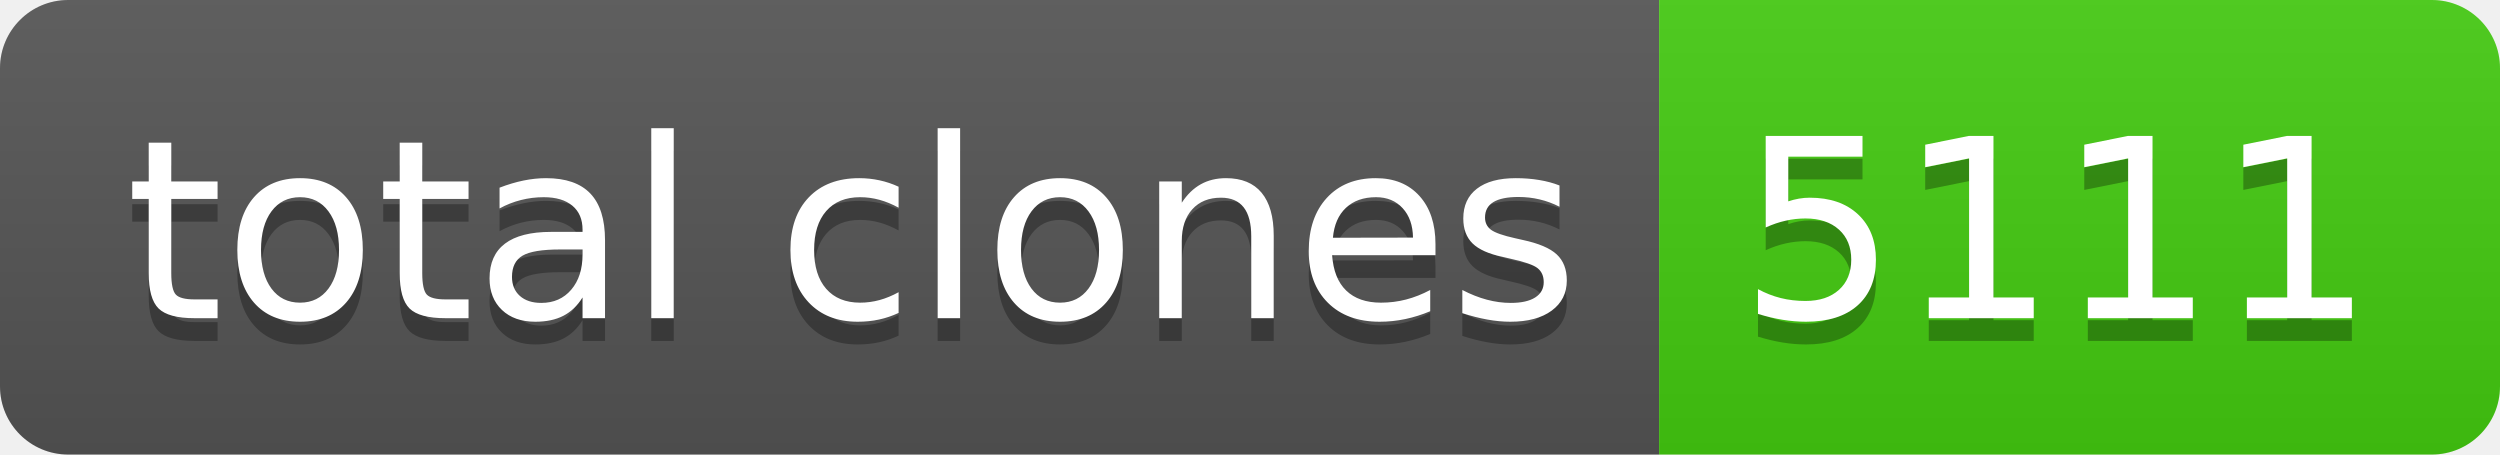
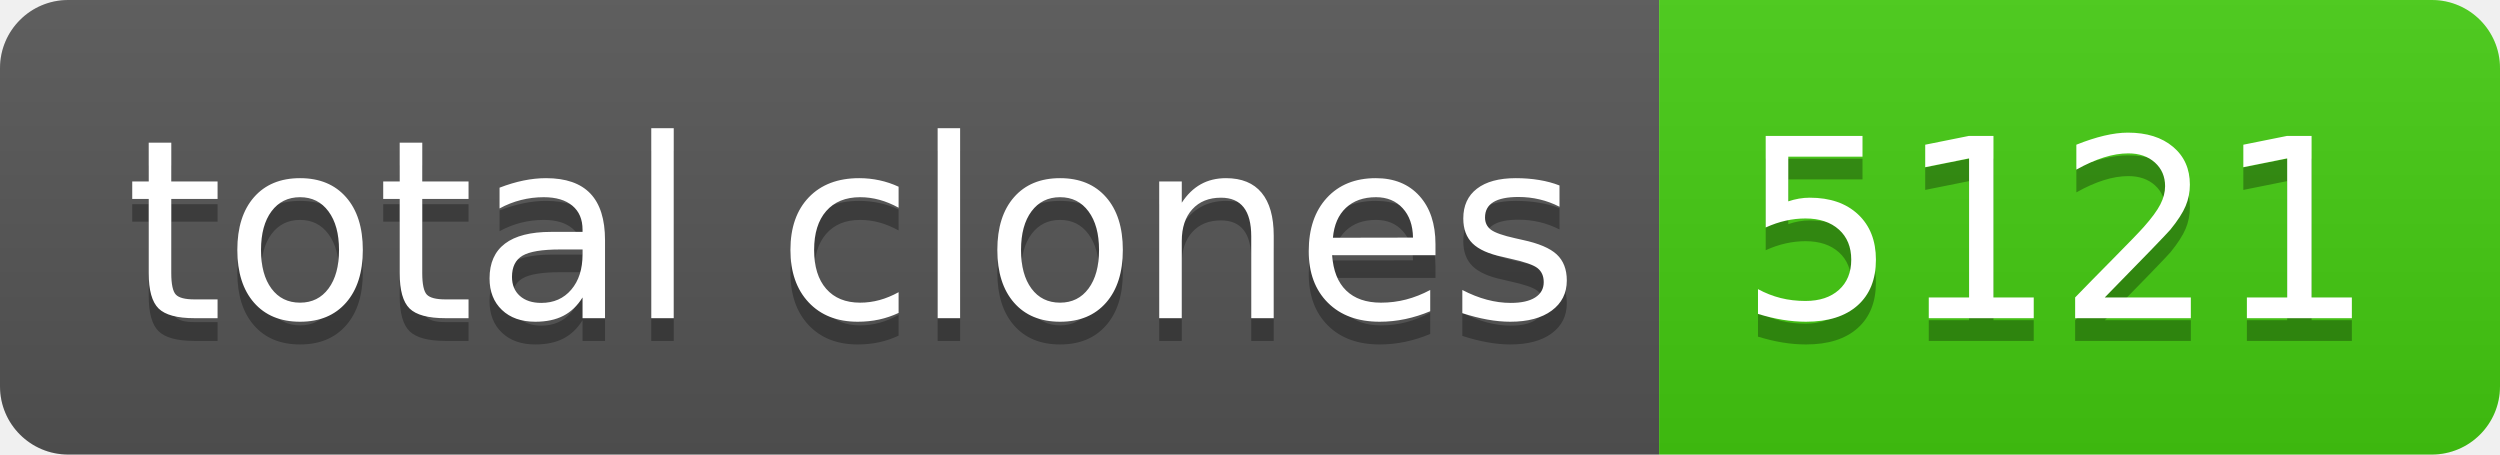
- <svg xmlns="http://www.w3.org/2000/svg" width="110" height="20" role="img" aria-label="total clones: 5111">
+ <svg xmlns="http://www.w3.org/2000/svg" width="110" height="20" role="img" aria-label="total clones: 5121">
  <linearGradient id="s" x2="0" y2="100%">
    <stop offset="0" stop-color="#bbb" stop-opacity=".1" />
    <stop offset="1" stop-opacity=".1" />
  </linearGradient>
  <clipPath id="r">
    <rect width="110" height="20" rx="3" fill="#fff" />
  </clipPath>
  <g clip-path="url(#r)">
    <rect width="73" height="20" fill="#555" />
    <rect x="73" width="37" height="20" fill="#4c1" />
    <rect width="110" height="20" fill="url(#s)" />
  </g>
  <g fill="#fff" text-anchor="middle" font-family="Verdana,Geneva,DejaVu Sans,sans-serif" text-rendering="geometricPrecision" font-size="110">
    <text aria-hidden="true" x="375" y="150" fill="#010101" fill-opacity=".3" transform="scale(.1)" textLength="630">total clones</text>
    <text x="375" y="140" transform="scale(.1)" fill="#fff" textLength="630">total clones</text>
-     <text aria-hidden="true" x="905" y="150" fill="#010101" fill-opacity=".3" transform="scale(.1)" textLength="270">5111</text>
-     <text x="905" y="140" transform="scale(.1)" fill="#fff" textLength="270">5111</text>
+     <text aria-hidden="true" x="905" y="150" fill="#010101" fill-opacity=".3" transform="scale(.1)" textLength="270">5121</text>
+     <text x="905" y="140" transform="scale(.1)" fill="#fff" textLength="270">5121</text>
  </g>
</svg>
